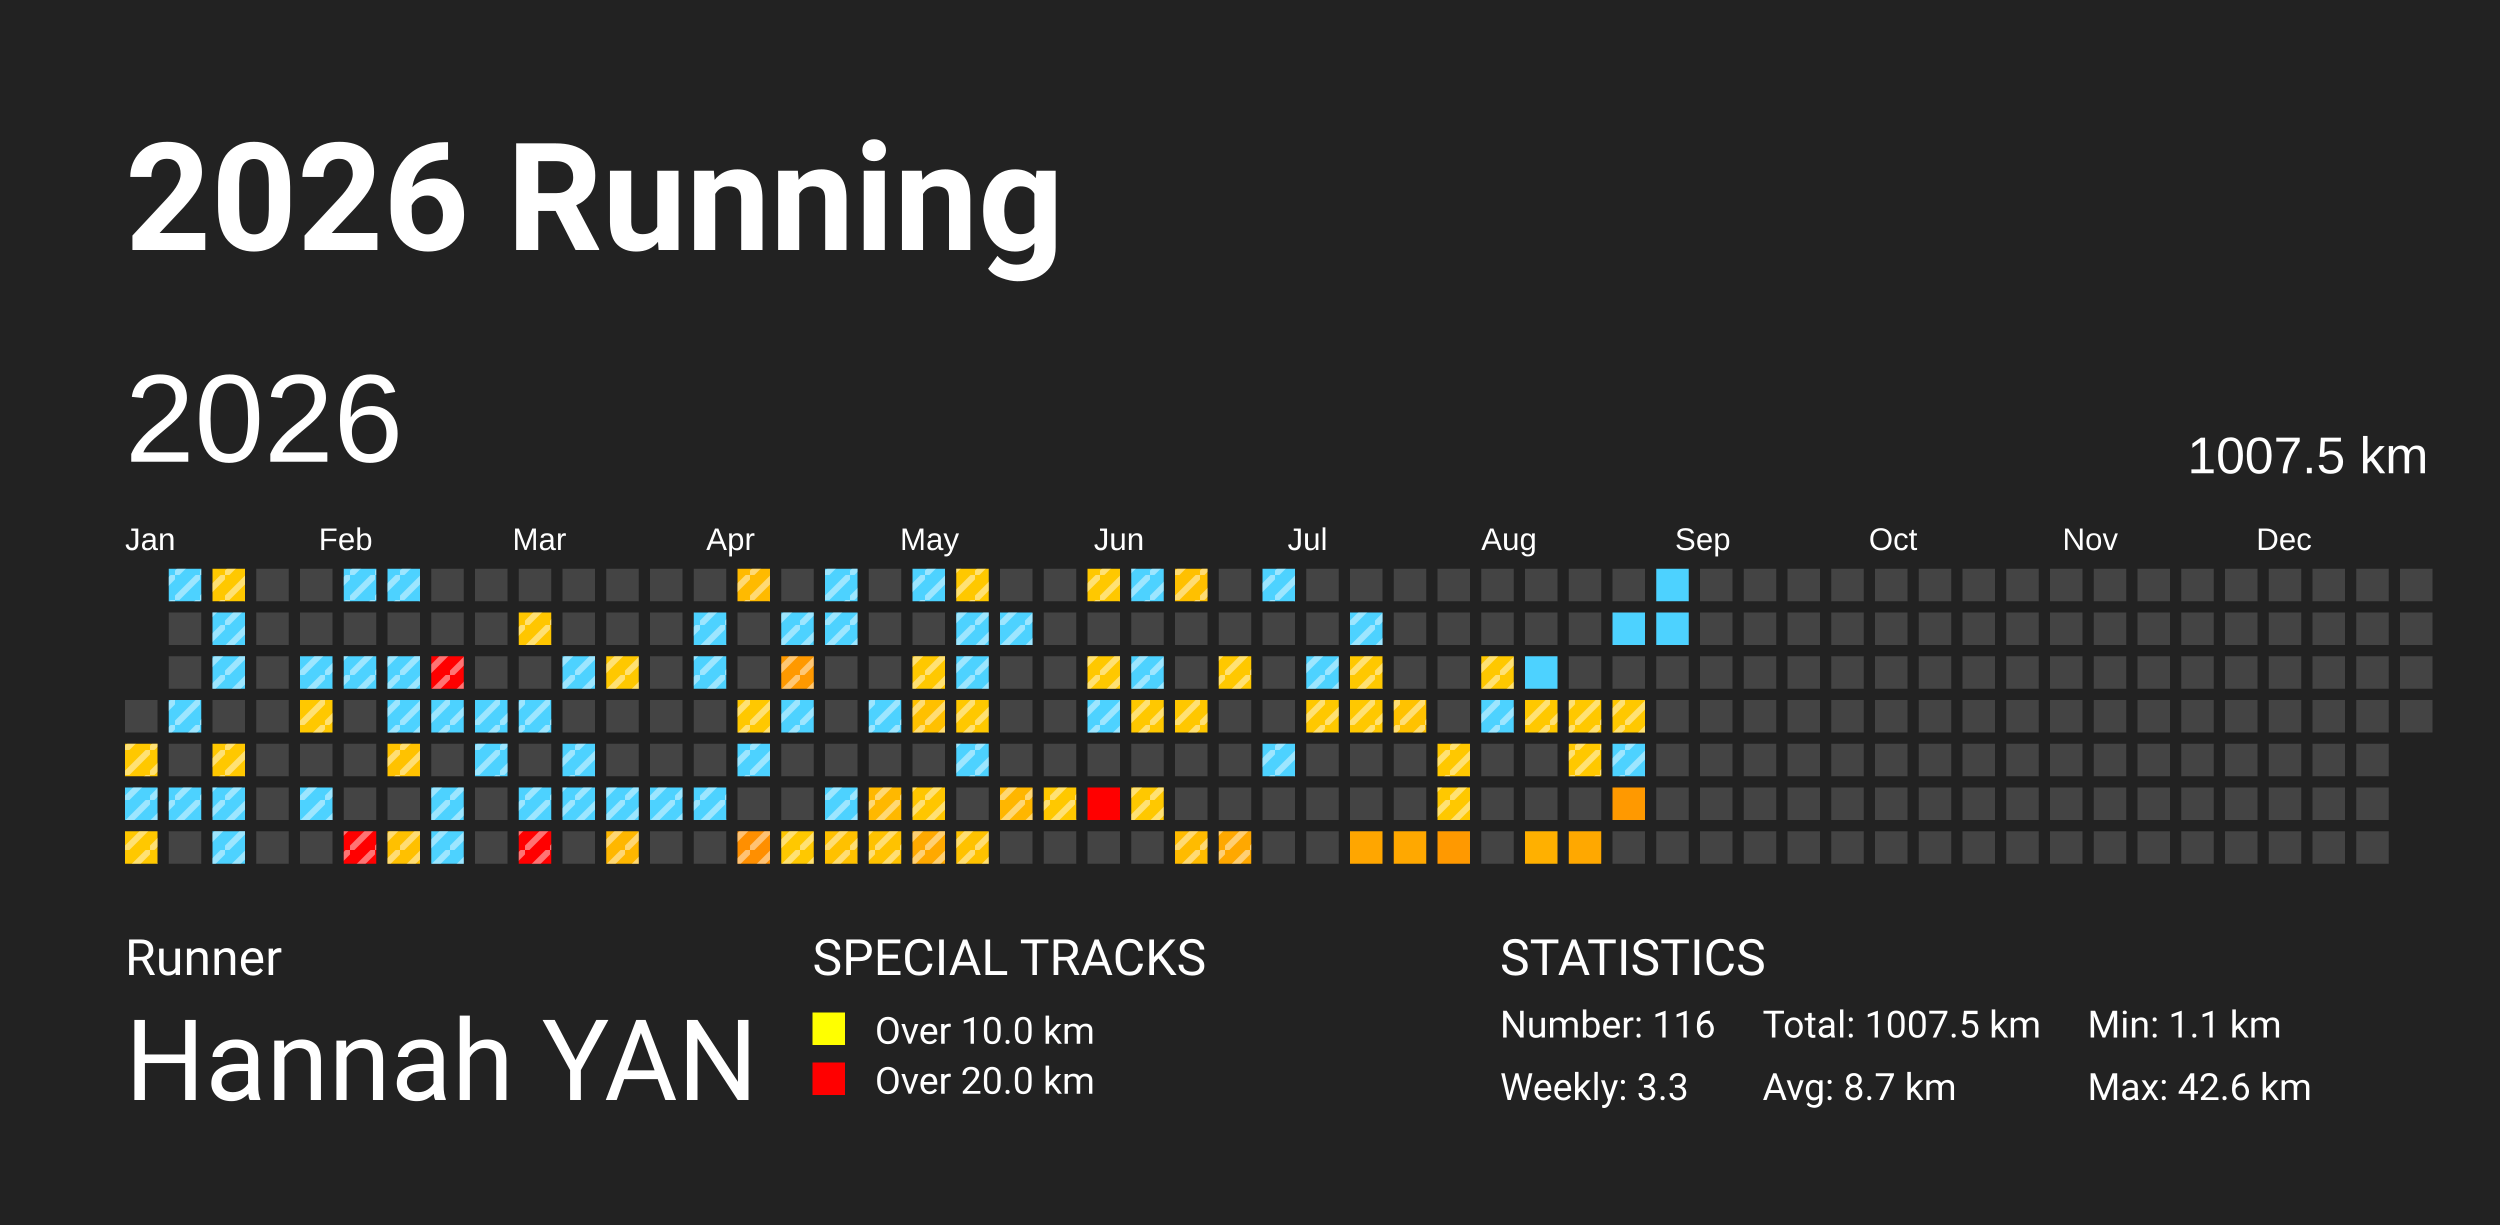
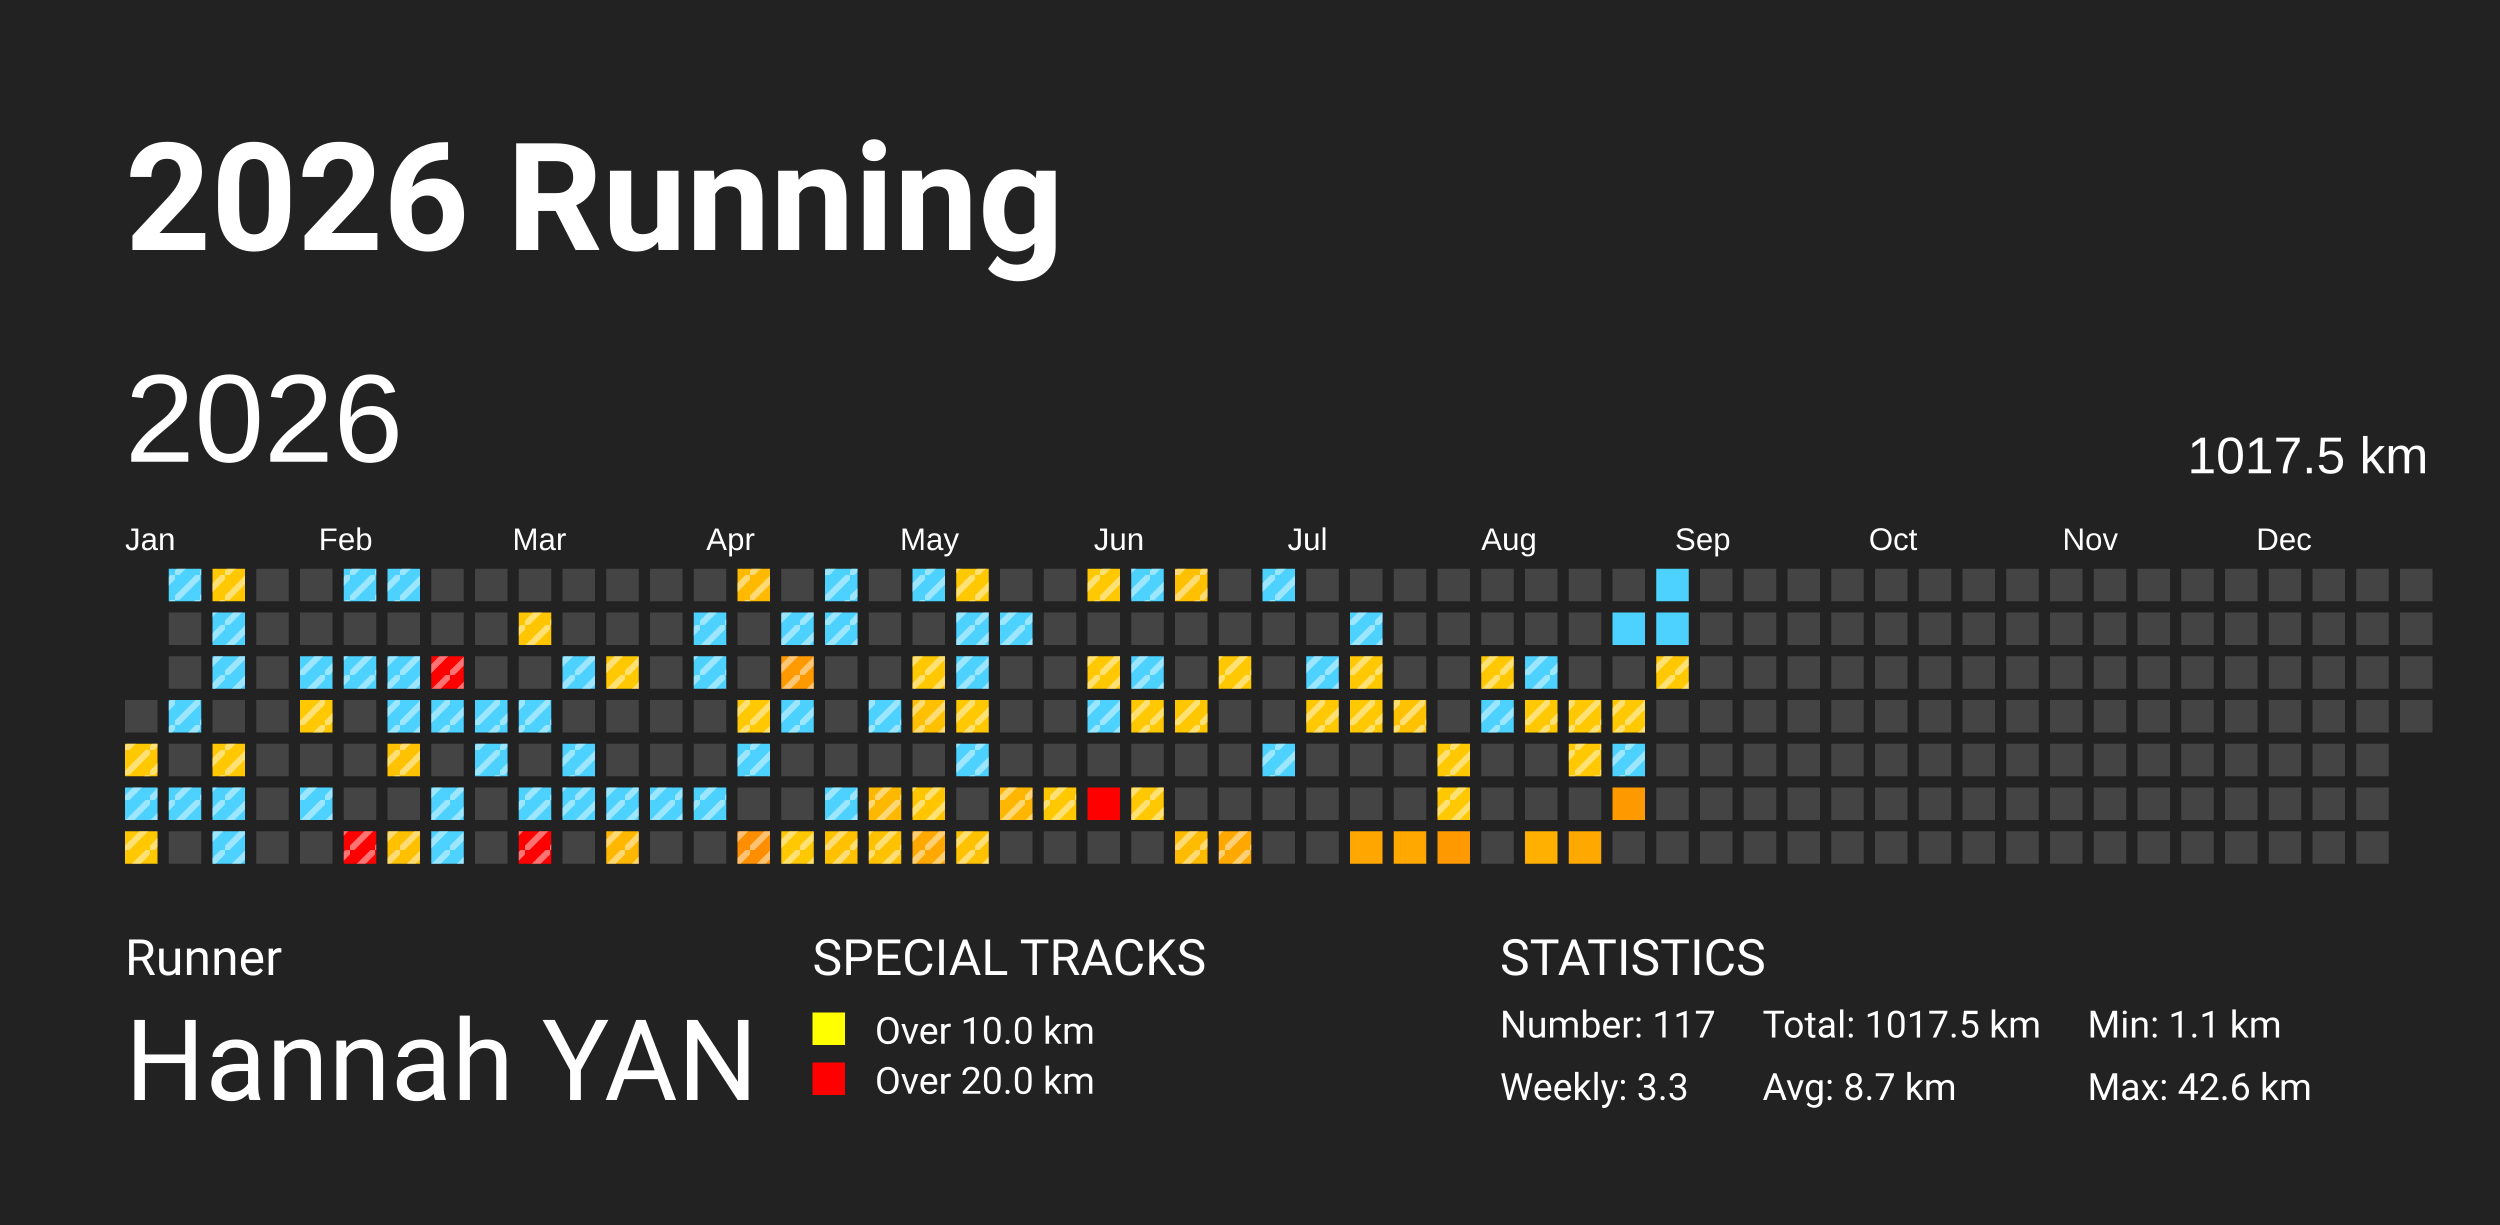
<svg xmlns="http://www.w3.org/2000/svg" baseProfile="full" height="98mm" version="1.1" viewBox="0,0,200,98" width="200mm">
  <defs>
    <pattern height="2" id="indoor-stripe" patternUnits="userSpaceOnUse" width="2">
      <line stroke="white" stroke-opacity="0.45" stroke-width="0.5" x1="0" x2="2" y1="2" y2="0" />
    </pattern>
  </defs>
  <rect fill="#222222" height="98" width="200" x="0" y="0" />
  <text fill="#FFFFFF" style="font-size:12px; font-family:-apple-system, BlinkMacSystemFont, 'Segoe UI', Roboto, 'Helvetica Neue', Arial, sans-serif; font-weight:bold;" x="10" y="20">2026 Running</text>
  <text fill="#FFFFFF" style="font-size:4px; font-family:-apple-system, BlinkMacSystemFont, 'Segoe UI', Roboto, 'Helvetica Neue', Arial, sans-serif;" x="10" y="78">Runner</text>
  <text fill="#FFFFFF" style="font-size:9px; font-family:-apple-system, BlinkMacSystemFont, 'Segoe UI', Roboto, 'Helvetica Neue', Arial, sans-serif;" x="10" y="88">Hannah YAN</text>
  <text fill="#FFFFFF" style="font-size:4px; font-family:-apple-system, BlinkMacSystemFont, 'Segoe UI', Roboto, 'Helvetica Neue', Arial, sans-serif;" x="65" y="78">SPECIAL TRACKS</text>
  <rect fill="yellow" height="2.6" width="2.6" x="65" y="81" />
  <text fill="#FFFFFF" style="font-size:3px; font-family:-apple-system, BlinkMacSystemFont, 'Segoe UI', Roboto, 'Helvetica Neue', Arial, sans-serif;" x="70" y="83.5">Over 10.0 km</text>
  <rect fill="red" height="2.6" width="2.6" x="65" y="85" />
  <text fill="#FFFFFF" style="font-size:3px; font-family:-apple-system, BlinkMacSystemFont, 'Segoe UI', Roboto, 'Helvetica Neue', Arial, sans-serif;" x="70" y="87.5">Over 20.0 km</text>
  <text fill="#FFFFFF" style="font-size:4px; font-family:-apple-system, BlinkMacSystemFont, 'Segoe UI', Roboto, 'Helvetica Neue', Arial, sans-serif;" x="120" y="78">STATISTICS</text>
-   <text fill="#FFFFFF" style="font-size:3px; font-family:-apple-system, BlinkMacSystemFont, 'Segoe UI', Roboto, 'Helvetica Neue', Arial, sans-serif;" x="120" y="83">Number: 116</text>
+   <text fill="#FFFFFF" style="font-size:3px; font-family:-apple-system, BlinkMacSystemFont, 'Segoe UI', Roboto, 'Helvetica Neue', Arial, sans-serif;" x="120" y="83">Number: 117</text>
  <text fill="#FFFFFF" style="font-size:3px; font-family:-apple-system, BlinkMacSystemFont, 'Segoe UI', Roboto, 'Helvetica Neue', Arial, sans-serif;" x="120" y="88">Weekly: 3.3</text>
-   <text fill="#FFFFFF" style="font-size:3px; font-family:-apple-system, BlinkMacSystemFont, 'Segoe UI', Roboto, 'Helvetica Neue', Arial, sans-serif;" x="141" y="83">Total: 1007.5 km</text>
+   <text fill="#FFFFFF" style="font-size:3px; font-family:-apple-system, BlinkMacSystemFont, 'Segoe UI', Roboto, 'Helvetica Neue', Arial, sans-serif;" x="141" y="83">Total: 1017.5 km</text>
  <text fill="#FFFFFF" style="font-size:3px; font-family:-apple-system, BlinkMacSystemFont, 'Segoe UI', Roboto, 'Helvetica Neue', Arial, sans-serif;" x="141" y="88">Avg: 8.7 km</text>
  <text fill="#FFFFFF" style="font-size:3px; font-family:-apple-system, BlinkMacSystemFont, 'Segoe UI', Roboto, 'Helvetica Neue', Arial, sans-serif;" x="167" y="83">Min: 1.1 km</text>
  <text fill="#FFFFFF" style="font-size:3px; font-family:-apple-system, BlinkMacSystemFont, 'Segoe UI', Roboto, 'Helvetica Neue', Arial, sans-serif;" x="167" y="88">Max: 42.6 km</text>
  <text dominant-baseline="hanging" fill="#FFFFFF" style="font-size:10.0px; font-family:Arial;" x="10" y="30">2026</text>
-   <text dominant-baseline="hanging" fill="#FFFFFF" style="font-size:4.125px; font-family:Arial;" x="175" y="35">1007.5 km</text>
+   <text dominant-baseline="hanging" fill="#FFFFFF" style="font-size:4.125px; font-family:Arial;" x="175" y="35">1017.5 km</text>
  <text fill="#FFFFFF" style="font-size:2.5px; font-family:Arial" x="10.0" y="44">Jan</text>
  <text fill="#FFFFFF" style="font-size:2.5px; font-family:Arial" x="25.5" y="44">Feb</text>
  <text fill="#FFFFFF" style="font-size:2.5px; font-family:Arial" x="41.0" y="44">Mar</text>
  <text fill="#FFFFFF" style="font-size:2.5px; font-family:Arial" x="56.5" y="44">Apr</text>
  <text fill="#FFFFFF" style="font-size:2.5px; font-family:Arial" x="72.0" y="44">May</text>
  <text fill="#FFFFFF" style="font-size:2.5px; font-family:Arial" x="87.5" y="44">Jun</text>
  <text fill="#FFFFFF" style="font-size:2.5px; font-family:Arial" x="103.0" y="44">Jul</text>
  <text fill="#FFFFFF" style="font-size:2.5px; font-family:Arial" x="118.5" y="44">Aug</text>
  <text fill="#FFFFFF" style="font-size:2.5px; font-family:Arial" x="134.0" y="44">Sep</text>
  <text fill="#FFFFFF" style="font-size:2.5px; font-family:Arial" x="149.5" y="44">Oct</text>
  <text fill="#FFFFFF" style="font-size:2.5px; font-family:Arial" x="165.0" y="44">Nov</text>
  <text fill="#FFFFFF" style="font-size:2.5px; font-family:Arial" x="180.5" y="44">Dec</text>
  <rect fill="#444444" height="2.6" width="2.6" x="10.0" y="56.0" />
  <rect fill="#ffc800" height="2.6" width="2.6" x="10.0" y="59.5" />
  <rect fill="url(#indoor-stripe)" height="2.6" style="pointer-events: none;" width="2.6" x="10.0" y="59.5" />
  <rect fill="#4dd2ff" height="2.6" width="2.6" x="10.0" y="63.0" />
  <rect fill="url(#indoor-stripe)" height="2.6" style="pointer-events: none;" width="2.6" x="10.0" y="63.0" />
  <rect fill="#ffc800" height="2.6" width="2.6" x="10.0" y="66.5" />
  <rect fill="url(#indoor-stripe)" height="2.6" style="pointer-events: none;" width="2.6" x="10.0" y="66.5" />
  <rect fill="#4dd2ff" height="2.6" width="2.6" x="13.5" y="45.5" />
  <rect fill="url(#indoor-stripe)" height="2.6" style="pointer-events: none;" width="2.6" x="13.5" y="45.5" />
  <rect fill="#444444" height="2.6" width="2.6" x="13.5" y="49.0" />
  <rect fill="#444444" height="2.6" width="2.6" x="13.5" y="52.5" />
  <rect fill="#4dd2ff" height="2.6" width="2.6" x="13.5" y="56.0" />
  <rect fill="url(#indoor-stripe)" height="2.6" style="pointer-events: none;" width="2.6" x="13.5" y="56.0" />
  <rect fill="#444444" height="2.6" width="2.6" x="13.5" y="59.5" />
  <rect fill="#4dd2ff" height="2.6" width="2.6" x="13.5" y="63.0" />
  <rect fill="url(#indoor-stripe)" height="2.6" style="pointer-events: none;" width="2.6" x="13.5" y="63.0" />
  <rect fill="#444444" height="2.6" width="2.6" x="13.5" y="66.5" />
  <rect fill="#ffc800" height="2.6" width="2.6" x="17.0" y="45.5" />
  <rect fill="url(#indoor-stripe)" height="2.6" style="pointer-events: none;" width="2.6" x="17.0" y="45.5" />
  <rect fill="#4dd2ff" height="2.6" width="2.6" x="17.0" y="49.0" />
  <rect fill="url(#indoor-stripe)" height="2.6" style="pointer-events: none;" width="2.6" x="17.0" y="49.0" />
  <rect fill="#4dd2ff" height="2.6" width="2.6" x="17.0" y="52.5" />
  <rect fill="url(#indoor-stripe)" height="2.6" style="pointer-events: none;" width="2.6" x="17.0" y="52.5" />
  <rect fill="#444444" height="2.6" width="2.6" x="17.0" y="56.0" />
  <rect fill="#ffc800" height="2.6" width="2.6" x="17.0" y="59.5" />
  <rect fill="url(#indoor-stripe)" height="2.6" style="pointer-events: none;" width="2.6" x="17.0" y="59.5" />
  <rect fill="#4dd2ff" height="2.6" width="2.6" x="17.0" y="63.0" />
  <rect fill="url(#indoor-stripe)" height="2.6" style="pointer-events: none;" width="2.6" x="17.0" y="63.0" />
  <rect fill="#4dd2ff" height="2.6" width="2.6" x="17.0" y="66.5" />
  <rect fill="url(#indoor-stripe)" height="2.6" style="pointer-events: none;" width="2.6" x="17.0" y="66.5" />
  <rect fill="#444444" height="2.6" width="2.6" x="20.5" y="45.5" />
  <rect fill="#444444" height="2.6" width="2.6" x="20.5" y="49.0" />
  <rect fill="#444444" height="2.6" width="2.6" x="20.5" y="52.5" />
  <rect fill="#444444" height="2.6" width="2.6" x="20.5" y="56.0" />
  <rect fill="#444444" height="2.6" width="2.6" x="20.5" y="59.5" />
  <rect fill="#444444" height="2.6" width="2.6" x="20.5" y="63.0" />
  <rect fill="#444444" height="2.6" width="2.6" x="20.5" y="66.5" />
  <rect fill="#444444" height="2.6" width="2.6" x="24.0" y="45.5" />
  <rect fill="#444444" height="2.6" width="2.6" x="24.0" y="49.0" />
  <rect fill="#4dd2ff" height="2.6" width="2.6" x="24.0" y="52.5" />
  <rect fill="url(#indoor-stripe)" height="2.6" style="pointer-events: none;" width="2.6" x="24.0" y="52.5" />
  <rect fill="#ffc800" height="2.6" width="2.6" x="24.0" y="56.0" />
  <rect fill="url(#indoor-stripe)" height="2.6" style="pointer-events: none;" width="2.6" x="24.0" y="56.0" />
  <rect fill="#444444" height="2.6" width="2.6" x="24.0" y="59.5" />
  <rect fill="#4dd2ff" height="2.6" width="2.6" x="24.0" y="63.0" />
  <rect fill="url(#indoor-stripe)" height="2.6" style="pointer-events: none;" width="2.6" x="24.0" y="63.0" />
  <rect fill="#444444" height="2.6" width="2.6" x="24.0" y="66.5" />
  <rect fill="#4dd2ff" height="2.6" width="2.6" x="27.5" y="45.5" />
  <rect fill="url(#indoor-stripe)" height="2.6" style="pointer-events: none;" width="2.6" x="27.5" y="45.5" />
  <rect fill="#444444" height="2.6" width="2.6" x="27.5" y="49.0" />
  <rect fill="#4dd2ff" height="2.6" width="2.6" x="27.5" y="52.5" />
  <rect fill="url(#indoor-stripe)" height="2.6" style="pointer-events: none;" width="2.6" x="27.5" y="52.5" />
  <rect fill="#444444" height="2.6" width="2.6" x="27.5" y="56.0" />
  <rect fill="#444444" height="2.6" width="2.6" x="27.5" y="59.5" />
  <rect fill="#444444" height="2.6" width="2.6" x="27.5" y="63.0" />
  <rect fill="red" height="2.6" width="2.6" x="27.5" y="66.5" />
  <rect fill="url(#indoor-stripe)" height="2.6" style="pointer-events: none;" width="2.6" x="27.5" y="66.5" />
  <rect fill="#4dd2ff" height="2.6" width="2.6" x="31.0" y="45.5" />
  <rect fill="url(#indoor-stripe)" height="2.6" style="pointer-events: none;" width="2.6" x="31.0" y="45.5" />
  <rect fill="#444444" height="2.6" width="2.6" x="31.0" y="49.0" />
  <rect fill="#4dd2ff" height="2.6" width="2.6" x="31.0" y="52.5" />
  <rect fill="url(#indoor-stripe)" height="2.6" style="pointer-events: none;" width="2.6" x="31.0" y="52.5" />
  <rect fill="#4dd2ff" height="2.6" width="2.6" x="31.0" y="56.0" />
  <rect fill="url(#indoor-stripe)" height="2.6" style="pointer-events: none;" width="2.6" x="31.0" y="56.0" />
  <rect fill="#ffc200" height="2.6" width="2.6" x="31.0" y="59.5" />
  <rect fill="url(#indoor-stripe)" height="2.6" style="pointer-events: none;" width="2.6" x="31.0" y="59.5" />
  <rect fill="#444444" height="2.6" width="2.6" x="31.0" y="63.0" />
  <rect fill="#ffc000" height="2.6" width="2.6" x="31.0" y="66.5" />
  <rect fill="url(#indoor-stripe)" height="2.6" style="pointer-events: none;" width="2.6" x="31.0" y="66.5" />
  <rect fill="#444444" height="2.6" width="2.6" x="34.5" y="45.5" />
  <rect fill="#444444" height="2.6" width="2.6" x="34.5" y="49.0" />
  <rect fill="red" height="2.6" width="2.6" x="34.5" y="52.5" />
  <rect fill="url(#indoor-stripe)" height="2.6" style="pointer-events: none;" width="2.6" x="34.5" y="52.5" />
  <rect fill="#4dd2ff" height="2.6" width="2.6" x="34.5" y="56.0" />
  <rect fill="url(#indoor-stripe)" height="2.6" style="pointer-events: none;" width="2.6" x="34.5" y="56.0" />
  <rect fill="#444444" height="2.6" width="2.6" x="34.5" y="59.5" />
  <rect fill="#4dd2ff" height="2.6" width="2.6" x="34.5" y="63.0" />
  <rect fill="url(#indoor-stripe)" height="2.6" style="pointer-events: none;" width="2.6" x="34.5" y="63.0" />
  <rect fill="#4dd2ff" height="2.6" width="2.6" x="34.5" y="66.5" />
  <rect fill="url(#indoor-stripe)" height="2.6" style="pointer-events: none;" width="2.6" x="34.5" y="66.5" />
  <rect fill="#444444" height="2.6" width="2.6" x="38.0" y="45.5" />
  <rect fill="#444444" height="2.6" width="2.6" x="38.0" y="49.0" />
  <rect fill="#444444" height="2.6" width="2.6" x="38.0" y="52.5" />
  <rect fill="#4dd2ff" height="2.6" width="2.6" x="38.0" y="56.0" />
  <rect fill="url(#indoor-stripe)" height="2.6" style="pointer-events: none;" width="2.6" x="38.0" y="56.0" />
  <rect fill="#4dd2ff" height="2.6" width="2.6" x="38.0" y="59.5" />
  <rect fill="url(#indoor-stripe)" height="2.6" style="pointer-events: none;" width="2.6" x="38.0" y="59.5" />
  <rect fill="#444444" height="2.6" width="2.6" x="38.0" y="63.0" />
  <rect fill="#444444" height="2.6" width="2.6" x="38.0" y="66.5" />
  <rect fill="#444444" height="2.6" width="2.6" x="41.5" y="45.5" />
  <rect fill="#ffc600" height="2.6" width="2.6" x="41.5" y="49.0" />
  <rect fill="url(#indoor-stripe)" height="2.6" style="pointer-events: none;" width="2.6" x="41.5" y="49.0" />
  <rect fill="#444444" height="2.6" width="2.6" x="41.5" y="52.5" />
  <rect fill="#4dd2ff" height="2.6" width="2.6" x="41.5" y="56.0" />
  <rect fill="url(#indoor-stripe)" height="2.6" style="pointer-events: none;" width="2.6" x="41.5" y="56.0" />
  <rect fill="#444444" height="2.6" width="2.6" x="41.5" y="59.5" />
  <rect fill="#4dd2ff" height="2.6" width="2.6" x="41.5" y="63.0" />
  <rect fill="url(#indoor-stripe)" height="2.6" style="pointer-events: none;" width="2.6" x="41.5" y="63.0" />
  <rect fill="red" height="2.6" width="2.6" x="41.5" y="66.5" />
  <rect fill="url(#indoor-stripe)" height="2.6" style="pointer-events: none;" width="2.6" x="41.5" y="66.5" />
  <rect fill="#444444" height="2.6" width="2.6" x="45.0" y="45.5" />
  <rect fill="#444444" height="2.6" width="2.6" x="45.0" y="49.0" />
  <rect fill="#4dd2ff" height="2.6" width="2.6" x="45.0" y="52.5" />
  <rect fill="url(#indoor-stripe)" height="2.6" style="pointer-events: none;" width="2.6" x="45.0" y="52.5" />
  <rect fill="#444444" height="2.6" width="2.6" x="45.0" y="56.0" />
  <rect fill="#4dd2ff" height="2.6" width="2.6" x="45.0" y="59.5" />
  <rect fill="url(#indoor-stripe)" height="2.6" style="pointer-events: none;" width="2.6" x="45.0" y="59.5" />
  <rect fill="#4dd2ff" height="2.6" width="2.6" x="45.0" y="63.0" />
  <rect fill="url(#indoor-stripe)" height="2.6" style="pointer-events: none;" width="2.6" x="45.0" y="63.0" />
  <rect fill="#444444" height="2.6" width="2.6" x="45.0" y="66.5" />
  <rect fill="#444444" height="2.6" width="2.6" x="48.5" y="45.5" />
  <rect fill="#444444" height="2.6" width="2.6" x="48.5" y="49.0" />
  <rect fill="#ffc800" height="2.6" width="2.6" x="48.5" y="52.5" />
  <rect fill="url(#indoor-stripe)" height="2.6" style="pointer-events: none;" width="2.6" x="48.5" y="52.5" />
  <rect fill="#444444" height="2.6" width="2.6" x="48.5" y="56.0" />
  <rect fill="#444444" height="2.6" width="2.6" x="48.5" y="59.5" />
  <rect fill="#4dd2ff" height="2.6" width="2.6" x="48.5" y="63.0" />
  <rect fill="url(#indoor-stripe)" height="2.6" style="pointer-events: none;" width="2.6" x="48.5" y="63.0" />
  <rect fill="#ffb700" height="2.6" width="2.6" x="48.5" y="66.5" />
  <rect fill="url(#indoor-stripe)" height="2.6" style="pointer-events: none;" width="2.6" x="48.5" y="66.5" />
  <rect fill="#444444" height="2.6" width="2.6" x="52.0" y="45.5" />
  <rect fill="#444444" height="2.6" width="2.6" x="52.0" y="49.0" />
  <rect fill="#444444" height="2.6" width="2.6" x="52.0" y="52.5" />
  <rect fill="#444444" height="2.6" width="2.6" x="52.0" y="56.0" />
  <rect fill="#444444" height="2.6" width="2.6" x="52.0" y="59.5" />
  <rect fill="#4dd2ff" height="2.6" width="2.6" x="52.0" y="63.0" />
  <rect fill="url(#indoor-stripe)" height="2.6" style="pointer-events: none;" width="2.6" x="52.0" y="63.0" />
  <rect fill="#444444" height="2.6" width="2.6" x="52.0" y="66.5" />
  <rect fill="#444444" height="2.6" width="2.6" x="55.5" y="45.5" />
  <rect fill="#4dd2ff" height="2.6" width="2.6" x="55.5" y="49.0" />
  <rect fill="url(#indoor-stripe)" height="2.6" style="pointer-events: none;" width="2.6" x="55.5" y="49.0" />
  <rect fill="#4dd2ff" height="2.6" width="2.6" x="55.5" y="52.5" />
  <rect fill="url(#indoor-stripe)" height="2.6" style="pointer-events: none;" width="2.6" x="55.5" y="52.5" />
  <rect fill="#444444" height="2.6" width="2.6" x="55.5" y="56.0" />
  <rect fill="#444444" height="2.6" width="2.6" x="55.5" y="59.5" />
  <rect fill="#4dd2ff" height="2.6" width="2.6" x="55.5" y="63.0" />
  <rect fill="url(#indoor-stripe)" height="2.6" style="pointer-events: none;" width="2.6" x="55.5" y="63.0" />
  <rect fill="#444444" height="2.6" width="2.6" x="55.5" y="66.5" />
  <rect fill="#ffba00" height="2.6" width="2.6" x="59.0" y="45.5" />
  <rect fill="url(#indoor-stripe)" height="2.6" style="pointer-events: none;" width="2.6" x="59.0" y="45.5" />
  <rect fill="#444444" height="2.6" width="2.6" x="59.0" y="49.0" />
  <rect fill="#444444" height="2.6" width="2.6" x="59.0" y="52.5" />
  <rect fill="#ffc800" height="2.6" width="2.6" x="59.0" y="56.0" />
  <rect fill="url(#indoor-stripe)" height="2.6" style="pointer-events: none;" width="2.6" x="59.0" y="56.0" />
  <rect fill="#4dd2ff" height="2.6" width="2.6" x="59.0" y="59.5" />
  <rect fill="url(#indoor-stripe)" height="2.6" style="pointer-events: none;" width="2.6" x="59.0" y="59.5" />
  <rect fill="#444444" height="2.6" width="2.6" x="59.0" y="63.0" />
  <rect fill="#ff8f00" height="2.6" width="2.6" x="59.0" y="66.5" />
  <rect fill="url(#indoor-stripe)" height="2.6" style="pointer-events: none;" width="2.6" x="59.0" y="66.5" />
  <rect fill="#444444" height="2.6" width="2.6" x="62.5" y="45.5" />
  <rect fill="#4dd2ff" height="2.6" width="2.6" x="62.5" y="49.0" />
  <rect fill="url(#indoor-stripe)" height="2.6" style="pointer-events: none;" width="2.6" x="62.5" y="49.0" />
  <rect fill="#ff9900" height="2.6" width="2.6" x="62.5" y="52.5" />
  <rect fill="url(#indoor-stripe)" height="2.6" style="pointer-events: none;" width="2.6" x="62.5" y="52.5" />
  <rect fill="#4dd2ff" height="2.6" width="2.6" x="62.5" y="56.0" />
  <rect fill="url(#indoor-stripe)" height="2.6" style="pointer-events: none;" width="2.6" x="62.5" y="56.0" />
  <rect fill="#444444" height="2.6" width="2.6" x="62.5" y="59.5" />
  <rect fill="#444444" height="2.6" width="2.6" x="62.5" y="63.0" />
  <rect fill="#ffc800" height="2.6" width="2.6" x="62.5" y="66.5" />
  <rect fill="url(#indoor-stripe)" height="2.6" style="pointer-events: none;" width="2.6" x="62.5" y="66.5" />
  <rect fill="#4dd2ff" height="2.6" width="2.6" x="66.0" y="45.5" />
  <rect fill="url(#indoor-stripe)" height="2.6" style="pointer-events: none;" width="2.6" x="66.0" y="45.5" />
  <rect fill="#4dd2ff" height="2.6" width="2.6" x="66.0" y="49.0" />
  <rect fill="url(#indoor-stripe)" height="2.6" style="pointer-events: none;" width="2.6" x="66.0" y="49.0" />
  <rect fill="#444444" height="2.6" width="2.6" x="66.0" y="52.5" />
  <rect fill="#444444" height="2.6" width="2.6" x="66.0" y="56.0" />
  <rect fill="#444444" height="2.6" width="2.6" x="66.0" y="59.5" />
  <rect fill="#4dd2ff" height="2.6" width="2.6" x="66.0" y="63.0" />
  <rect fill="url(#indoor-stripe)" height="2.6" style="pointer-events: none;" width="2.6" x="66.0" y="63.0" />
  <rect fill="#ffc100" height="2.6" width="2.6" x="66.0" y="66.5" />
  <rect fill="url(#indoor-stripe)" height="2.6" style="pointer-events: none;" width="2.6" x="66.0" y="66.5" />
  <rect fill="#444444" height="2.6" width="2.6" x="69.5" y="45.5" />
  <rect fill="#444444" height="2.6" width="2.6" x="69.5" y="49.0" />
  <rect fill="#444444" height="2.6" width="2.6" x="69.5" y="52.5" />
  <rect fill="#4dd2ff" height="2.6" width="2.6" x="69.5" y="56.0" />
  <rect fill="url(#indoor-stripe)" height="2.6" style="pointer-events: none;" width="2.6" x="69.5" y="56.0" />
  <rect fill="#444444" height="2.6" width="2.6" x="69.5" y="59.5" />
  <rect fill="#ffb800" height="2.6" width="2.6" x="69.5" y="63.0" />
  <rect fill="url(#indoor-stripe)" height="2.6" style="pointer-events: none;" width="2.6" x="69.5" y="63.0" />
  <rect fill="#ffc200" height="2.6" width="2.6" x="69.5" y="66.5" />
  <rect fill="url(#indoor-stripe)" height="2.6" style="pointer-events: none;" width="2.6" x="69.5" y="66.5" />
  <rect fill="#4dd2ff" height="2.6" width="2.6" x="73.0" y="45.5" />
  <rect fill="url(#indoor-stripe)" height="2.6" style="pointer-events: none;" width="2.6" x="73.0" y="45.5" />
  <rect fill="#444444" height="2.6" width="2.6" x="73.0" y="49.0" />
  <rect fill="#ffc800" height="2.6" width="2.6" x="73.0" y="52.5" />
  <rect fill="url(#indoor-stripe)" height="2.6" style="pointer-events: none;" width="2.6" x="73.0" y="52.5" />
  <rect fill="#ffc000" height="2.6" width="2.6" x="73.0" y="56.0" />
  <rect fill="url(#indoor-stripe)" height="2.6" style="pointer-events: none;" width="2.6" x="73.0" y="56.0" />
  <rect fill="#444444" height="2.6" width="2.6" x="73.0" y="59.5" />
  <rect fill="#ffc600" height="2.6" width="2.6" x="73.0" y="63.0" />
  <rect fill="url(#indoor-stripe)" height="2.6" style="pointer-events: none;" width="2.6" x="73.0" y="63.0" />
  <rect fill="#ffa900" height="2.6" width="2.6" x="73.0" y="66.5" />
  <rect fill="url(#indoor-stripe)" height="2.6" style="pointer-events: none;" width="2.6" x="73.0" y="66.5" />
  <rect fill="#ffc800" height="2.6" width="2.6" x="76.5" y="45.5" />
  <rect fill="url(#indoor-stripe)" height="2.6" style="pointer-events: none;" width="2.6" x="76.5" y="45.5" />
  <rect fill="#4dd2ff" height="2.6" width="2.6" x="76.5" y="49.0" />
  <rect fill="url(#indoor-stripe)" height="2.6" style="pointer-events: none;" width="2.6" x="76.5" y="49.0" />
  <rect fill="#4dd2ff" height="2.6" width="2.6" x="76.5" y="52.5" />
  <rect fill="url(#indoor-stripe)" height="2.6" style="pointer-events: none;" width="2.6" x="76.5" y="52.5" />
  <rect fill="#ffc800" height="2.6" width="2.6" x="76.5" y="56.0" />
  <rect fill="url(#indoor-stripe)" height="2.6" style="pointer-events: none;" width="2.6" x="76.5" y="56.0" />
  <rect fill="#4dd2ff" height="2.6" width="2.6" x="76.5" y="59.5" />
  <rect fill="url(#indoor-stripe)" height="2.6" style="pointer-events: none;" width="2.6" x="76.5" y="59.5" />
  <rect fill="#444444" height="2.6" width="2.6" x="76.5" y="63.0" />
  <rect fill="#ffc200" height="2.6" width="2.6" x="76.5" y="66.5" />
  <rect fill="url(#indoor-stripe)" height="2.6" style="pointer-events: none;" width="2.6" x="76.5" y="66.5" />
  <rect fill="#444444" height="2.6" width="2.6" x="80.0" y="45.5" />
  <rect fill="#4dd2ff" height="2.6" width="2.6" x="80.0" y="49.0" />
  <rect fill="url(#indoor-stripe)" height="2.6" style="pointer-events: none;" width="2.6" x="80.0" y="49.0" />
  <rect fill="#444444" height="2.6" width="2.6" x="80.0" y="52.5" />
  <rect fill="#444444" height="2.6" width="2.6" x="80.0" y="56.0" />
  <rect fill="#444444" height="2.6" width="2.6" x="80.0" y="59.5" />
  <rect fill="#ffb600" height="2.6" width="2.6" x="80.0" y="63.0" />
  <rect fill="url(#indoor-stripe)" height="2.6" style="pointer-events: none;" width="2.6" x="80.0" y="63.0" />
  <rect fill="#444444" height="2.6" width="2.6" x="80.0" y="66.5" />
  <rect fill="#444444" height="2.6" width="2.6" x="83.5" y="45.5" />
  <rect fill="#444444" height="2.6" width="2.6" x="83.5" y="49.0" />
  <rect fill="#444444" height="2.6" width="2.6" x="83.5" y="52.5" />
  <rect fill="#444444" height="2.6" width="2.6" x="83.5" y="56.0" />
  <rect fill="#444444" height="2.6" width="2.6" x="83.5" y="59.5" />
  <rect fill="#ffc800" height="2.6" width="2.6" x="83.5" y="63.0" />
  <rect fill="url(#indoor-stripe)" height="2.6" style="pointer-events: none;" width="2.6" x="83.5" y="63.0" />
  <rect fill="#444444" height="2.6" width="2.6" x="83.5" y="66.5" />
  <rect fill="#ffc800" height="2.6" width="2.6" x="87.0" y="45.5" />
  <rect fill="url(#indoor-stripe)" height="2.6" style="pointer-events: none;" width="2.6" x="87.0" y="45.5" />
  <rect fill="#444444" height="2.6" width="2.6" x="87.0" y="49.0" />
  <rect fill="#ffc800" height="2.6" width="2.6" x="87.0" y="52.5" />
  <rect fill="url(#indoor-stripe)" height="2.6" style="pointer-events: none;" width="2.6" x="87.0" y="52.5" />
  <rect fill="#4dd2ff" height="2.6" width="2.6" x="87.0" y="56.0" />
  <rect fill="url(#indoor-stripe)" height="2.6" style="pointer-events: none;" width="2.6" x="87.0" y="56.0" />
  <rect fill="#444444" height="2.6" width="2.6" x="87.0" y="59.5" />
  <rect fill="red" height="2.6" width="2.6" x="87.0" y="63.0" />
  <rect fill="#444444" height="2.6" width="2.6" x="87.0" y="66.5" />
  <rect fill="#4dd2ff" height="2.6" width="2.6" x="90.5" y="45.5" />
  <rect fill="url(#indoor-stripe)" height="2.6" style="pointer-events: none;" width="2.6" x="90.5" y="45.5" />
  <rect fill="#444444" height="2.6" width="2.6" x="90.5" y="49.0" />
  <rect fill="#4dd2ff" height="2.6" width="2.6" x="90.5" y="52.5" />
  <rect fill="url(#indoor-stripe)" height="2.6" style="pointer-events: none;" width="2.6" x="90.5" y="52.5" />
  <rect fill="#ffc800" height="2.6" width="2.6" x="90.5" y="56.0" />
  <rect fill="url(#indoor-stripe)" height="2.6" style="pointer-events: none;" width="2.6" x="90.5" y="56.0" />
  <rect fill="#444444" height="2.6" width="2.6" x="90.5" y="59.5" />
  <rect fill="#ffc800" height="2.6" width="2.6" x="90.5" y="63.0" />
  <rect fill="url(#indoor-stripe)" height="2.6" style="pointer-events: none;" width="2.6" x="90.5" y="63.0" />
  <rect fill="#444444" height="2.6" width="2.6" x="90.5" y="66.5" />
  <rect fill="#ffc000" height="2.6" width="2.6" x="94.0" y="45.5" />
  <rect fill="url(#indoor-stripe)" height="2.6" style="pointer-events: none;" width="2.6" x="94.0" y="45.5" />
  <rect fill="#444444" height="2.6" width="2.6" x="94.0" y="49.0" />
  <rect fill="#444444" height="2.6" width="2.6" x="94.0" y="52.5" />
  <rect fill="#ffc700" height="2.6" width="2.6" x="94.0" y="56.0" />
  <rect fill="url(#indoor-stripe)" height="2.6" style="pointer-events: none;" width="2.6" x="94.0" y="56.0" />
  <rect fill="#444444" height="2.6" width="2.6" x="94.0" y="59.5" />
  <rect fill="#444444" height="2.6" width="2.6" x="94.0" y="63.0" />
  <rect fill="#ffbb00" height="2.6" width="2.6" x="94.0" y="66.5" />
  <rect fill="url(#indoor-stripe)" height="2.6" style="pointer-events: none;" width="2.6" x="94.0" y="66.5" />
  <rect fill="#444444" height="2.6" width="2.6" x="97.5" y="45.5" />
  <rect fill="#444444" height="2.6" width="2.6" x="97.5" y="49.0" />
  <rect fill="#ffc800" height="2.6" width="2.6" x="97.5" y="52.5" />
  <rect fill="url(#indoor-stripe)" height="2.6" style="pointer-events: none;" width="2.6" x="97.5" y="52.5" />
  <rect fill="#444444" height="2.6" width="2.6" x="97.5" y="56.0" />
  <rect fill="#444444" height="2.6" width="2.6" x="97.5" y="59.5" />
  <rect fill="#444444" height="2.6" width="2.6" x="97.5" y="63.0" />
  <rect fill="#ffa800" height="2.6" width="2.6" x="97.5" y="66.5" />
  <rect fill="url(#indoor-stripe)" height="2.6" style="pointer-events: none;" width="2.6" x="97.5" y="66.5" />
  <rect fill="#4dd2ff" height="2.6" width="2.6" x="101.0" y="45.5" />
  <rect fill="url(#indoor-stripe)" height="2.6" style="pointer-events: none;" width="2.6" x="101.0" y="45.5" />
  <rect fill="#444444" height="2.6" width="2.6" x="101.0" y="49.0" />
  <rect fill="#444444" height="2.6" width="2.6" x="101.0" y="52.5" />
  <rect fill="#444444" height="2.6" width="2.6" x="101.0" y="56.0" />
  <rect fill="#4dd2ff" height="2.6" width="2.6" x="101.0" y="59.5" />
  <rect fill="url(#indoor-stripe)" height="2.6" style="pointer-events: none;" width="2.6" x="101.0" y="59.5" />
  <rect fill="#444444" height="2.6" width="2.6" x="101.0" y="63.0" />
  <rect fill="#444444" height="2.6" width="2.6" x="101.0" y="66.5" />
  <rect fill="#444444" height="2.6" width="2.6" x="104.5" y="45.5" />
  <rect fill="#444444" height="2.6" width="2.6" x="104.5" y="49.0" />
  <rect fill="#4dd2ff" height="2.6" width="2.6" x="104.5" y="52.5" />
  <rect fill="url(#indoor-stripe)" height="2.6" style="pointer-events: none;" width="2.6" x="104.5" y="52.5" />
  <rect fill="#ffc800" height="2.6" width="2.6" x="104.5" y="56.0" />
  <rect fill="url(#indoor-stripe)" height="2.6" style="pointer-events: none;" width="2.6" x="104.5" y="56.0" />
  <rect fill="#444444" height="2.6" width="2.6" x="104.5" y="59.5" />
  <rect fill="#444444" height="2.6" width="2.6" x="104.5" y="63.0" />
  <rect fill="#444444" height="2.6" width="2.6" x="104.5" y="66.5" />
  <rect fill="#444444" height="2.6" width="2.6" x="108.0" y="45.5" />
  <rect fill="#4dd2ff" height="2.6" width="2.6" x="108.0" y="49.0" />
  <rect fill="url(#indoor-stripe)" height="2.6" style="pointer-events: none;" width="2.6" x="108.0" y="49.0" />
  <rect fill="#ffc800" height="2.6" width="2.6" x="108.0" y="52.5" />
  <rect fill="url(#indoor-stripe)" height="2.6" style="pointer-events: none;" width="2.6" x="108.0" y="52.5" />
  <rect fill="#ffc800" height="2.6" width="2.6" x="108.0" y="56.0" />
  <rect fill="url(#indoor-stripe)" height="2.6" style="pointer-events: none;" width="2.6" x="108.0" y="56.0" />
  <rect fill="#444444" height="2.6" width="2.6" x="108.0" y="59.5" />
  <rect fill="#444444" height="2.6" width="2.6" x="108.0" y="63.0" />
  <rect fill="#ffa600" height="2.6" width="2.6" x="108.0" y="66.5" />
  <rect fill="#444444" height="2.6" width="2.6" x="111.5" y="45.5" />
  <rect fill="#444444" height="2.6" width="2.6" x="111.5" y="49.0" />
  <rect fill="#444444" height="2.6" width="2.6" x="111.5" y="52.5" />
  <rect fill="#ffc200" height="2.6" width="2.6" x="111.5" y="56.0" />
  <rect fill="url(#indoor-stripe)" height="2.6" style="pointer-events: none;" width="2.6" x="111.5" y="56.0" />
  <rect fill="#444444" height="2.6" width="2.6" x="111.5" y="59.5" />
  <rect fill="#444444" height="2.6" width="2.6" x="111.5" y="63.0" />
  <rect fill="#ffa800" height="2.6" width="2.6" x="111.5" y="66.5" />
  <rect fill="#444444" height="2.6" width="2.6" x="115.0" y="45.5" />
  <rect fill="#444444" height="2.6" width="2.6" x="115.0" y="49.0" />
  <rect fill="#444444" height="2.6" width="2.6" x="115.0" y="52.5" />
  <rect fill="#444444" height="2.6" width="2.6" x="115.0" y="56.0" />
  <rect fill="#ffc800" height="2.6" width="2.6" x="115.0" y="59.5" />
  <rect fill="url(#indoor-stripe)" height="2.6" style="pointer-events: none;" width="2.6" x="115.0" y="59.5" />
  <rect fill="#ffc800" height="2.6" width="2.6" x="115.0" y="63.0" />
  <rect fill="url(#indoor-stripe)" height="2.6" style="pointer-events: none;" width="2.6" x="115.0" y="63.0" />
  <rect fill="#ff9900" height="2.6" width="2.6" x="115.0" y="66.5" />
  <rect fill="#444444" height="2.6" width="2.6" x="118.5" y="45.5" />
  <rect fill="#444444" height="2.6" width="2.6" x="118.5" y="49.0" />
  <rect fill="#ffc800" height="2.6" width="2.6" x="118.5" y="52.5" />
  <rect fill="url(#indoor-stripe)" height="2.6" style="pointer-events: none;" width="2.6" x="118.5" y="52.5" />
  <rect fill="#4dd2ff" height="2.6" width="2.6" x="118.5" y="56.0" />
  <rect fill="url(#indoor-stripe)" height="2.6" style="pointer-events: none;" width="2.6" x="118.5" y="56.0" />
  <rect fill="#444444" height="2.6" width="2.6" x="118.5" y="59.5" />
  <rect fill="#444444" height="2.6" width="2.6" x="118.5" y="63.0" />
  <rect fill="#444444" height="2.6" width="2.6" x="118.5" y="66.5" />
  <rect fill="#444444" height="2.6" width="2.6" x="122.0" y="45.5" />
  <rect fill="#444444" height="2.6" width="2.6" x="122.0" y="49.0" />
  <rect fill="#4dd2ff" height="2.6" width="2.6" x="122.0" y="52.5" />
+   <rect fill="url(#indoor-stripe)" height="2.6" style="pointer-events: none;" width="2.6" x="122.0" y="52.5" />
  <rect fill="#ffc800" height="2.6" width="2.6" x="122.0" y="56.0" />
  <rect fill="url(#indoor-stripe)" height="2.6" style="pointer-events: none;" width="2.6" x="122.0" y="56.0" />
  <rect fill="#444444" height="2.6" width="2.6" x="122.0" y="59.5" />
  <rect fill="#444444" height="2.6" width="2.6" x="122.0" y="63.0" />
  <rect fill="#ffb000" height="2.6" width="2.6" x="122.0" y="66.5" />
  <rect fill="#444444" height="2.6" width="2.6" x="125.5" y="45.5" />
  <rect fill="#444444" height="2.6" width="2.6" x="125.5" y="49.0" />
  <rect fill="#444444" height="2.6" width="2.6" x="125.5" y="52.5" />
  <rect fill="#ffc800" height="2.6" width="2.6" x="125.5" y="56.0" />
  <rect fill="url(#indoor-stripe)" height="2.6" style="pointer-events: none;" width="2.6" x="125.5" y="56.0" />
  <rect fill="#ffc800" height="2.6" width="2.6" x="125.5" y="59.5" />
  <rect fill="url(#indoor-stripe)" height="2.6" style="pointer-events: none;" width="2.6" x="125.5" y="59.5" />
  <rect fill="#444444" height="2.6" width="2.6" x="125.5" y="63.0" />
  <rect fill="#ffa800" height="2.6" width="2.6" x="125.5" y="66.5" />
  <rect fill="#444444" height="2.6" width="2.6" x="129.0" y="45.5" />
  <rect fill="#4dd2ff" height="2.6" width="2.6" x="129.0" y="49.0" />
  <rect fill="#444444" height="2.6" width="2.6" x="129.0" y="52.5" />
  <rect fill="#ffc800" height="2.6" width="2.6" x="129.0" y="56.0" />
  <rect fill="url(#indoor-stripe)" height="2.6" style="pointer-events: none;" width="2.6" x="129.0" y="56.0" />
  <rect fill="#4dd2ff" height="2.6" width="2.6" x="129.0" y="59.5" />
  <rect fill="url(#indoor-stripe)" height="2.6" style="pointer-events: none;" width="2.6" x="129.0" y="59.5" />
  <rect fill="#ff9900" height="2.6" width="2.6" x="129.0" y="63.0" />
  <rect fill="#444444" height="2.6" width="2.6" x="129.0" y="66.5" />
  <rect fill="#4dd2ff" height="2.6" width="2.6" x="132.5" y="45.5" />
  <rect fill="#4dd2ff" height="2.6" width="2.6" x="132.5" y="49.0" />
-   <rect fill="#444444" height="2.6" width="2.6" x="132.5" y="52.5" />
+   <rect fill="#ffc800" height="2.6" width="2.6" x="132.5" y="52.5" />
+   <rect fill="url(#indoor-stripe)" height="2.6" style="pointer-events: none;" width="2.6" x="132.5" y="52.5" />
  <rect fill="#444444" height="2.6" width="2.6" x="132.5" y="56.0" />
  <rect fill="#444444" height="2.6" width="2.6" x="132.5" y="59.5" />
  <rect fill="#444444" height="2.6" width="2.6" x="132.5" y="63.0" />
  <rect fill="#444444" height="2.6" width="2.6" x="132.5" y="66.5" />
  <rect fill="#444444" height="2.6" width="2.6" x="136.0" y="45.5" />
  <rect fill="#444444" height="2.6" width="2.6" x="136.0" y="49.0" />
  <rect fill="#444444" height="2.6" width="2.6" x="136.0" y="52.5" />
  <rect fill="#444444" height="2.6" width="2.6" x="136.0" y="56.0" />
  <rect fill="#444444" height="2.6" width="2.6" x="136.0" y="59.5" />
  <rect fill="#444444" height="2.6" width="2.6" x="136.0" y="63.0" />
  <rect fill="#444444" height="2.6" width="2.6" x="136.0" y="66.5" />
  <rect fill="#444444" height="2.6" width="2.6" x="139.5" y="45.5" />
  <rect fill="#444444" height="2.6" width="2.6" x="139.5" y="49.0" />
  <rect fill="#444444" height="2.6" width="2.6" x="139.5" y="52.5" />
  <rect fill="#444444" height="2.6" width="2.6" x="139.5" y="56.0" />
  <rect fill="#444444" height="2.6" width="2.6" x="139.5" y="59.5" />
  <rect fill="#444444" height="2.6" width="2.6" x="139.5" y="63.0" />
  <rect fill="#444444" height="2.6" width="2.6" x="139.5" y="66.5" />
  <rect fill="#444444" height="2.6" width="2.6" x="143.0" y="45.5" />
  <rect fill="#444444" height="2.6" width="2.6" x="143.0" y="49.0" />
  <rect fill="#444444" height="2.6" width="2.6" x="143.0" y="52.5" />
  <rect fill="#444444" height="2.6" width="2.6" x="143.0" y="56.0" />
  <rect fill="#444444" height="2.6" width="2.6" x="143.0" y="59.5" />
  <rect fill="#444444" height="2.6" width="2.6" x="143.0" y="63.0" />
  <rect fill="#444444" height="2.6" width="2.6" x="143.0" y="66.5" />
  <rect fill="#444444" height="2.6" width="2.6" x="146.5" y="45.5" />
  <rect fill="#444444" height="2.6" width="2.6" x="146.5" y="49.0" />
  <rect fill="#444444" height="2.6" width="2.6" x="146.5" y="52.5" />
  <rect fill="#444444" height="2.6" width="2.6" x="146.5" y="56.0" />
  <rect fill="#444444" height="2.6" width="2.6" x="146.5" y="59.5" />
  <rect fill="#444444" height="2.6" width="2.6" x="146.5" y="63.0" />
  <rect fill="#444444" height="2.6" width="2.6" x="146.5" y="66.5" />
  <rect fill="#444444" height="2.6" width="2.6" x="150.0" y="45.5" />
  <rect fill="#444444" height="2.6" width="2.6" x="150.0" y="49.0" />
  <rect fill="#444444" height="2.6" width="2.6" x="150.0" y="52.5" />
  <rect fill="#444444" height="2.6" width="2.6" x="150.0" y="56.0" />
  <rect fill="#444444" height="2.6" width="2.6" x="150.0" y="59.5" />
  <rect fill="#444444" height="2.6" width="2.6" x="150.0" y="63.0" />
  <rect fill="#444444" height="2.6" width="2.6" x="150.0" y="66.5" />
  <rect fill="#444444" height="2.6" width="2.6" x="153.5" y="45.5" />
  <rect fill="#444444" height="2.6" width="2.6" x="153.5" y="49.0" />
  <rect fill="#444444" height="2.6" width="2.6" x="153.5" y="52.5" />
  <rect fill="#444444" height="2.6" width="2.6" x="153.5" y="56.0" />
  <rect fill="#444444" height="2.6" width="2.6" x="153.5" y="59.5" />
  <rect fill="#444444" height="2.6" width="2.6" x="153.5" y="63.0" />
  <rect fill="#444444" height="2.6" width="2.6" x="153.5" y="66.5" />
  <rect fill="#444444" height="2.6" width="2.6" x="157.0" y="45.5" />
  <rect fill="#444444" height="2.6" width="2.6" x="157.0" y="49.0" />
  <rect fill="#444444" height="2.6" width="2.6" x="157.0" y="52.5" />
  <rect fill="#444444" height="2.6" width="2.6" x="157.0" y="56.0" />
  <rect fill="#444444" height="2.6" width="2.6" x="157.0" y="59.5" />
  <rect fill="#444444" height="2.6" width="2.6" x="157.0" y="63.0" />
  <rect fill="#444444" height="2.6" width="2.6" x="157.0" y="66.5" />
  <rect fill="#444444" height="2.6" width="2.6" x="160.5" y="45.5" />
  <rect fill="#444444" height="2.6" width="2.6" x="160.5" y="49.0" />
  <rect fill="#444444" height="2.6" width="2.6" x="160.5" y="52.5" />
  <rect fill="#444444" height="2.6" width="2.6" x="160.5" y="56.0" />
  <rect fill="#444444" height="2.6" width="2.6" x="160.5" y="59.5" />
  <rect fill="#444444" height="2.6" width="2.6" x="160.5" y="63.0" />
  <rect fill="#444444" height="2.6" width="2.6" x="160.5" y="66.5" />
  <rect fill="#444444" height="2.6" width="2.6" x="164.0" y="45.5" />
  <rect fill="#444444" height="2.6" width="2.6" x="164.0" y="49.0" />
  <rect fill="#444444" height="2.6" width="2.6" x="164.0" y="52.5" />
  <rect fill="#444444" height="2.6" width="2.6" x="164.0" y="56.0" />
  <rect fill="#444444" height="2.6" width="2.6" x="164.0" y="59.5" />
  <rect fill="#444444" height="2.6" width="2.6" x="164.0" y="63.0" />
  <rect fill="#444444" height="2.6" width="2.6" x="164.0" y="66.5" />
  <rect fill="#444444" height="2.6" width="2.6" x="167.5" y="45.5" />
  <rect fill="#444444" height="2.6" width="2.6" x="167.5" y="49.0" />
  <rect fill="#444444" height="2.6" width="2.6" x="167.5" y="52.5" />
  <rect fill="#444444" height="2.6" width="2.6" x="167.5" y="56.0" />
  <rect fill="#444444" height="2.6" width="2.6" x="167.5" y="59.5" />
  <rect fill="#444444" height="2.6" width="2.6" x="167.5" y="63.0" />
  <rect fill="#444444" height="2.6" width="2.6" x="167.5" y="66.5" />
  <rect fill="#444444" height="2.6" width="2.6" x="171.0" y="45.5" />
  <rect fill="#444444" height="2.6" width="2.6" x="171.0" y="49.0" />
  <rect fill="#444444" height="2.6" width="2.6" x="171.0" y="52.5" />
  <rect fill="#444444" height="2.6" width="2.6" x="171.0" y="56.0" />
  <rect fill="#444444" height="2.6" width="2.6" x="171.0" y="59.5" />
  <rect fill="#444444" height="2.6" width="2.6" x="171.0" y="63.0" />
  <rect fill="#444444" height="2.6" width="2.6" x="171.0" y="66.5" />
  <rect fill="#444444" height="2.6" width="2.6" x="174.5" y="45.5" />
  <rect fill="#444444" height="2.6" width="2.6" x="174.5" y="49.0" />
  <rect fill="#444444" height="2.6" width="2.6" x="174.5" y="52.5" />
  <rect fill="#444444" height="2.6" width="2.6" x="174.5" y="56.0" />
  <rect fill="#444444" height="2.6" width="2.6" x="174.5" y="59.5" />
  <rect fill="#444444" height="2.6" width="2.6" x="174.5" y="63.0" />
  <rect fill="#444444" height="2.6" width="2.6" x="174.5" y="66.5" />
  <rect fill="#444444" height="2.6" width="2.6" x="178.0" y="45.5" />
  <rect fill="#444444" height="2.6" width="2.6" x="178.0" y="49.0" />
  <rect fill="#444444" height="2.6" width="2.6" x="178.0" y="52.5" />
  <rect fill="#444444" height="2.6" width="2.6" x="178.0" y="56.0" />
  <rect fill="#444444" height="2.6" width="2.6" x="178.0" y="59.5" />
  <rect fill="#444444" height="2.6" width="2.6" x="178.0" y="63.0" />
  <rect fill="#444444" height="2.6" width="2.6" x="178.0" y="66.5" />
  <rect fill="#444444" height="2.6" width="2.6" x="181.5" y="45.5" />
  <rect fill="#444444" height="2.6" width="2.6" x="181.5" y="49.0" />
  <rect fill="#444444" height="2.6" width="2.6" x="181.5" y="52.5" />
  <rect fill="#444444" height="2.6" width="2.6" x="181.5" y="56.0" />
  <rect fill="#444444" height="2.6" width="2.6" x="181.5" y="59.5" />
  <rect fill="#444444" height="2.6" width="2.6" x="181.5" y="63.0" />
  <rect fill="#444444" height="2.6" width="2.6" x="181.5" y="66.5" />
  <rect fill="#444444" height="2.6" width="2.6" x="185.0" y="45.5" />
  <rect fill="#444444" height="2.6" width="2.6" x="185.0" y="49.0" />
  <rect fill="#444444" height="2.6" width="2.6" x="185.0" y="52.5" />
  <rect fill="#444444" height="2.6" width="2.6" x="185.0" y="56.0" />
  <rect fill="#444444" height="2.6" width="2.6" x="185.0" y="59.5" />
  <rect fill="#444444" height="2.6" width="2.6" x="185.0" y="63.0" />
  <rect fill="#444444" height="2.6" width="2.6" x="185.0" y="66.5" />
  <rect fill="#444444" height="2.6" width="2.6" x="188.5" y="45.5" />
  <rect fill="#444444" height="2.6" width="2.6" x="188.5" y="49.0" />
  <rect fill="#444444" height="2.6" width="2.6" x="188.5" y="52.5" />
  <rect fill="#444444" height="2.6" width="2.6" x="188.5" y="56.0" />
  <rect fill="#444444" height="2.6" width="2.6" x="188.5" y="59.5" />
  <rect fill="#444444" height="2.6" width="2.6" x="188.5" y="63.0" />
  <rect fill="#444444" height="2.6" width="2.6" x="188.5" y="66.5" />
  <rect fill="#444444" height="2.6" width="2.6" x="192.0" y="45.5" />
  <rect fill="#444444" height="2.6" width="2.6" x="192.0" y="49.0" />
  <rect fill="#444444" height="2.6" width="2.6" x="192.0" y="52.5" />
  <rect fill="#444444" height="2.6" width="2.6" x="192.0" y="56.0" />
</svg>
